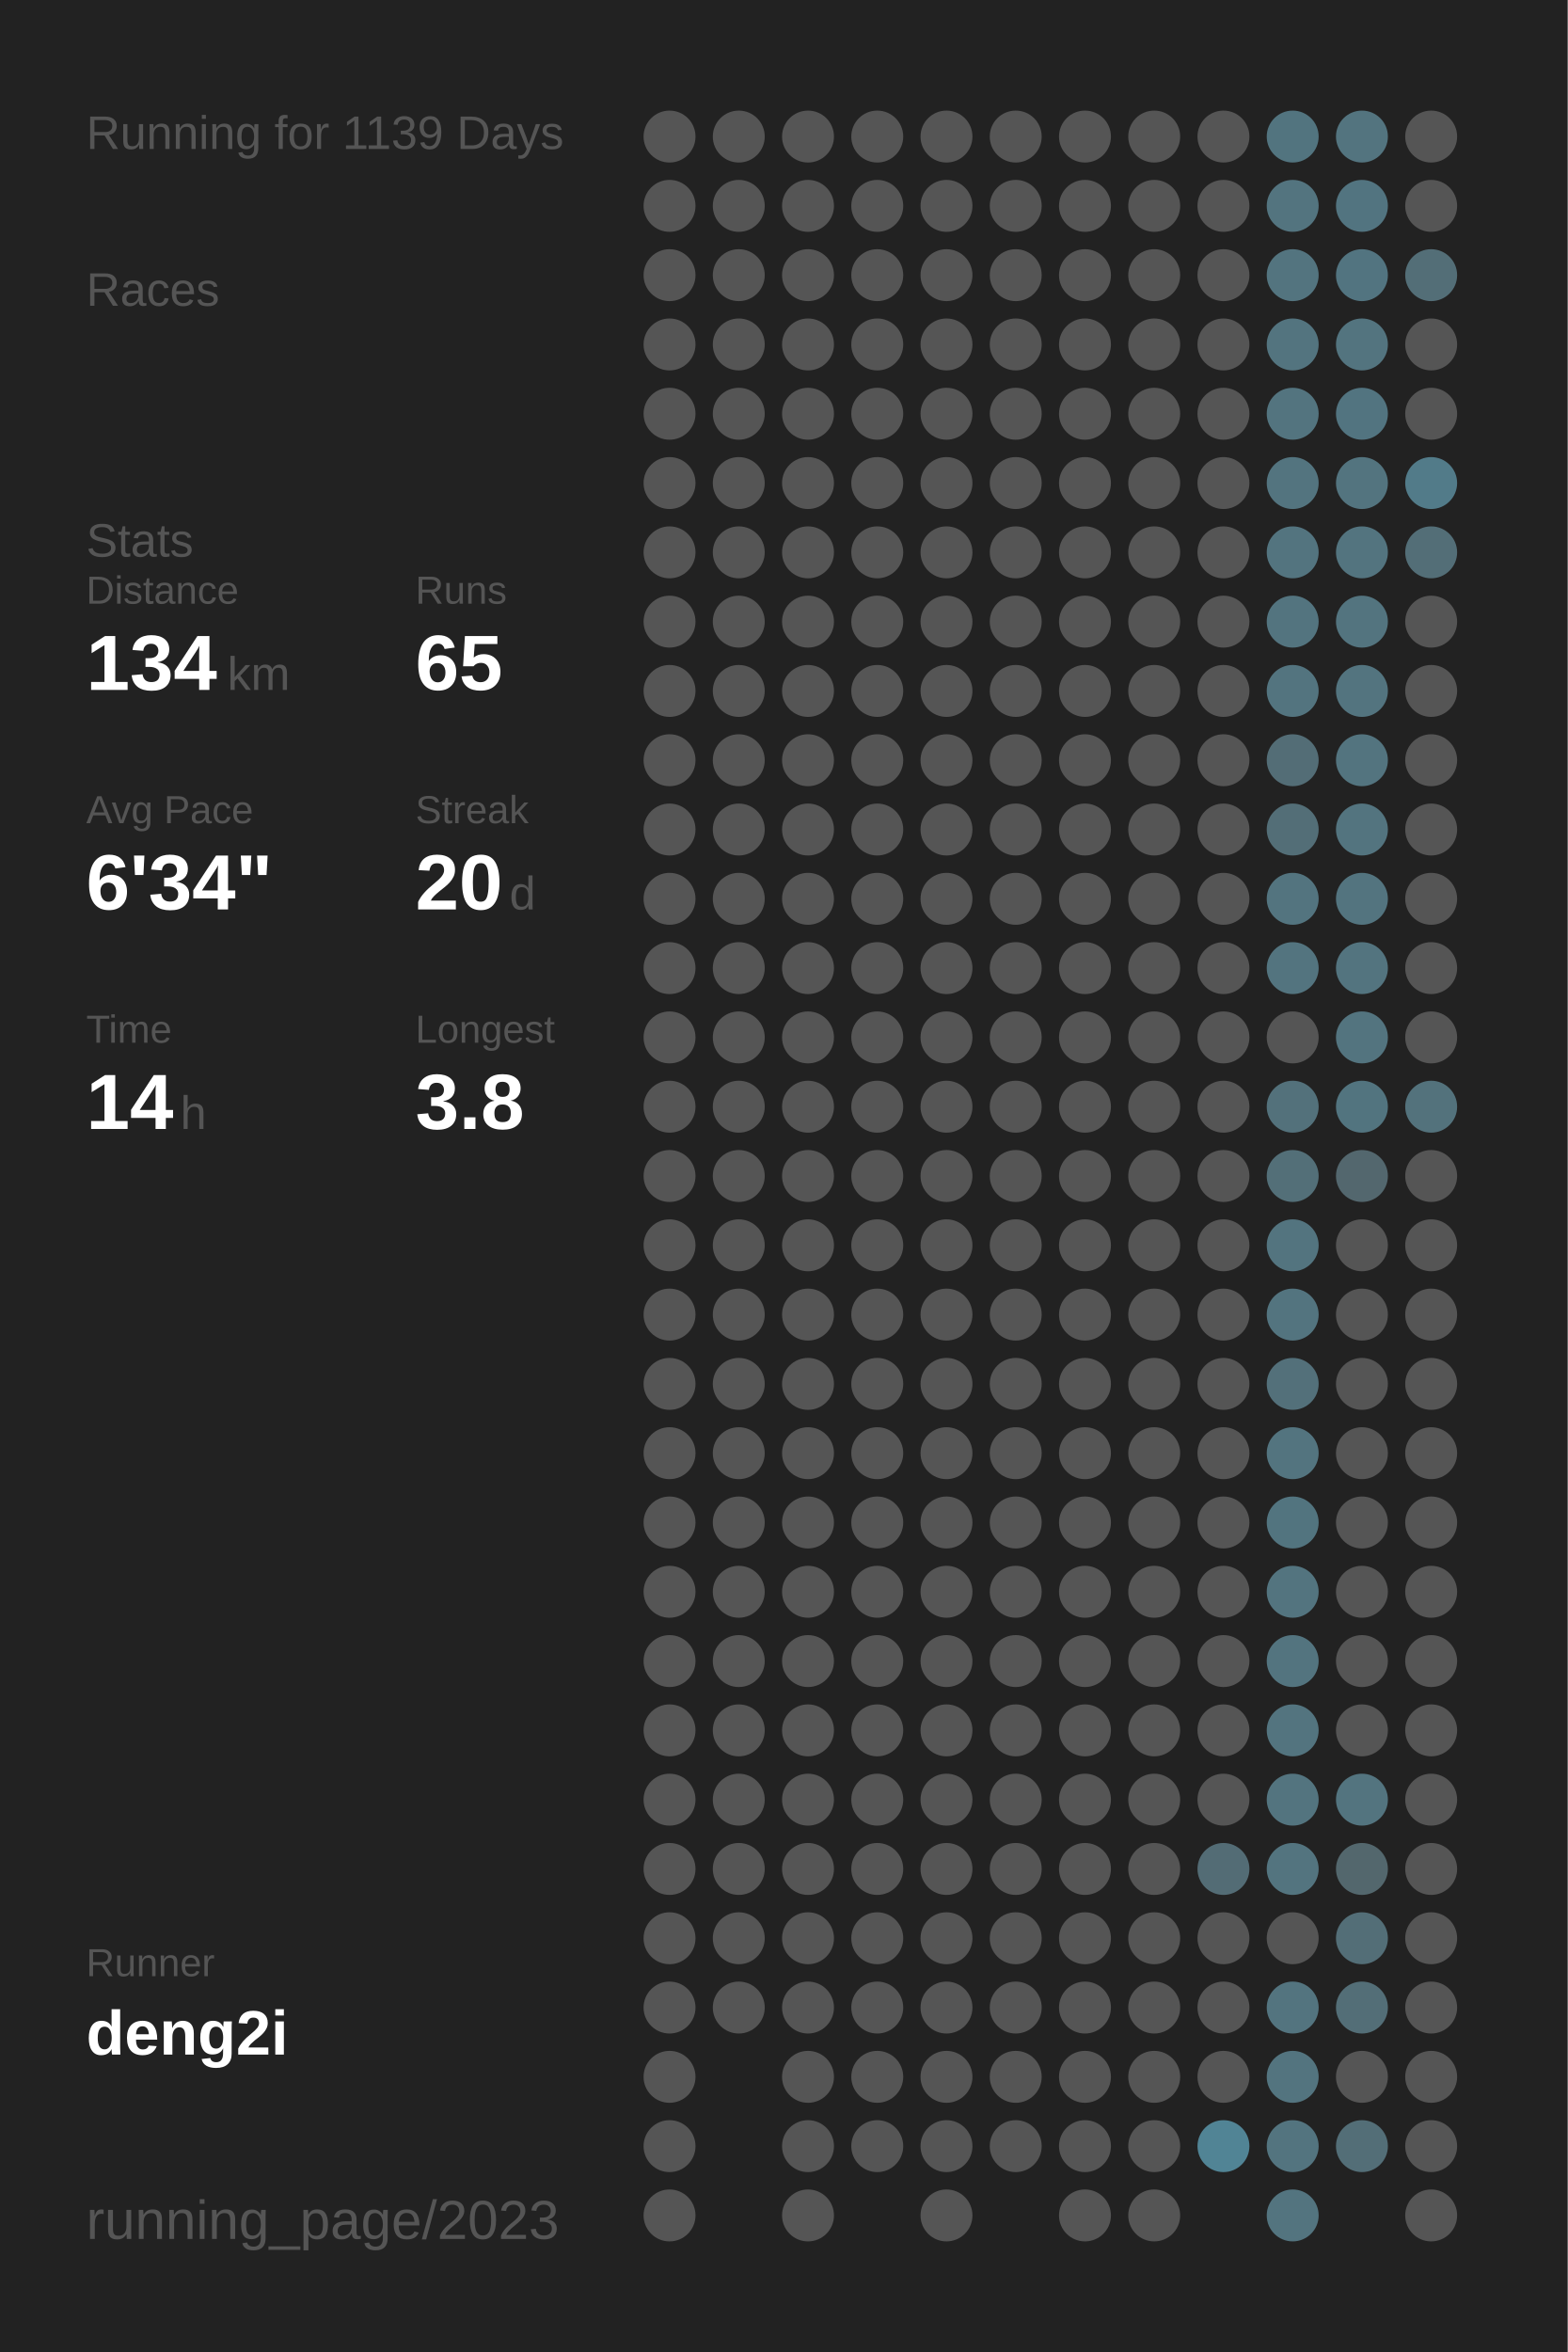
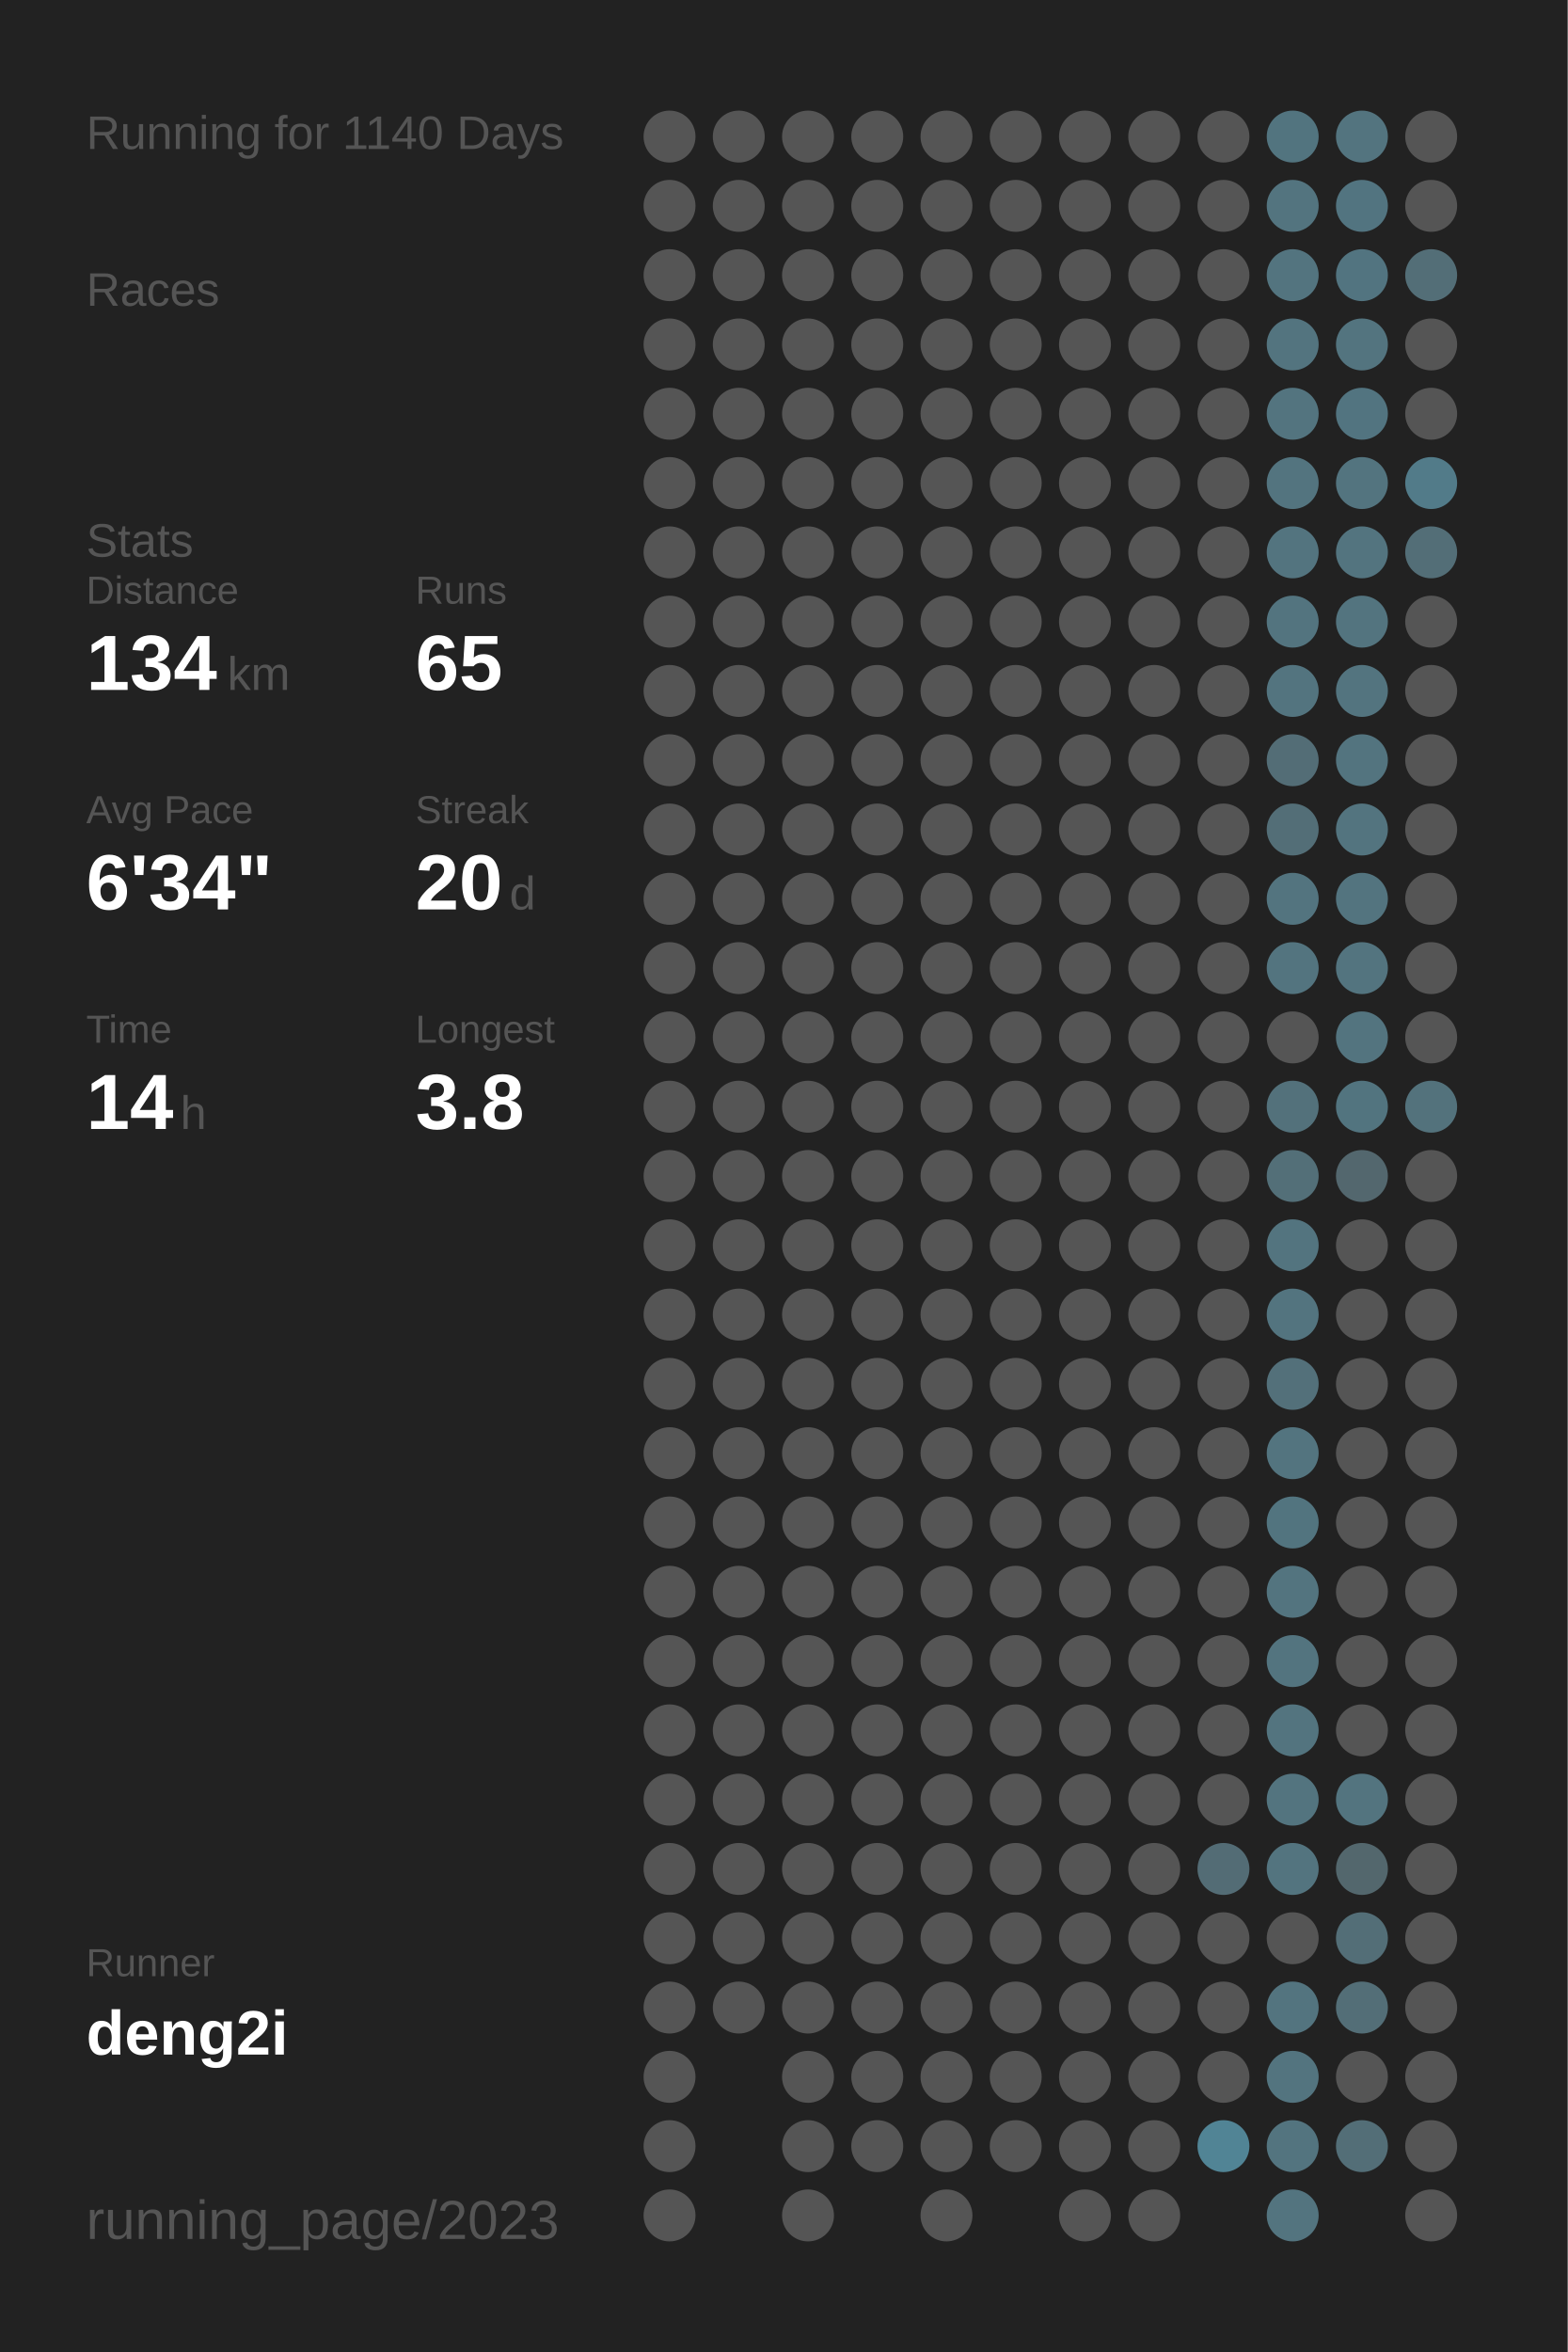
<svg xmlns="http://www.w3.org/2000/svg" baseProfile="full" height="300mm" version="1.1" viewBox="0,0,200,300" width="200mm">
  <defs />
  <rect fill="#222222" height="300" width="200" x="0" y="0" />
-   <text fill="#555555" style="font-size:6px; font-family:Arial;" x="11" y="19">Running for 1139 Days</text>
+   <text fill="#555555" style="font-size:6px; font-family:Arial;" x="11" y="19">Running for 1140 Days</text>
  <text fill="#555555" style="font-size:6px; font-family:Arial;" x="11" y="39">Races</text>
  <text fill="#555555" style="font-size:6px; font-family:Arial;" x="11" y="71">Stats</text>
  <text fill="#555555" style="font-size:5px; font-family:Arial;" x="11" y="77">Distance</text>
  <text fill="#FFFFFF" style="font-size:10px; font-family:Arial; font-weight:bold;" x="11" y="88">134</text>
  <text fill="#555555" style="font-size:6px; font-family:Arial;" x="29" y="88">km</text>
  <text fill="#555555" style="font-size:5px; font-family:Arial;" x="53" y="77">Runs</text>
  <text fill="#FFFFFF" style="font-size:10px; font-family:Arial; font-weight:bold;" x="53" y="88">65</text>
  <text fill="#555555" style="font-size:5px; font-family:Arial;" x="11" y="105">Avg Pace</text>
  <text fill="#FFFFFF" style="font-size:10px; font-family:Arial; font-weight:bold;" x="11" y="116">6'34"</text>
  <text fill="#555555" style="font-size:5px; font-family:Arial;" x="53" y="105">Streak</text>
  <text fill="#FFFFFF" style="font-size:10px; font-family:Arial; font-weight:bold;" x="53" y="116">20</text>
  <text fill="#555555" style="font-size:6px; font-family:Arial;" x="65" y="116">d</text>
  <text fill="#555555" style="font-size:5px; font-family:Arial;" x="11" y="133">Time</text>
  <text fill="#FFFFFF" style="font-size:10px; font-family:Arial; font-weight:bold;" x="11" y="144">14</text>
  <text fill="#555555" style="font-size:6px; font-family:Arial;" x="23" y="144">h</text>
  <text fill="#555555" style="font-size:5px; font-family:Arial;" x="53" y="133">Longest</text>
  <text fill="#FFFFFF" style="font-size:10px; font-family:Arial; font-weight:bold;" x="53" y="144">3.8</text>
  <text fill="#555555" style="font-size:5px; font-family:Arial;" x="11" y="252.065">Runner</text>
  <text fill="#FFFFFF" style="font-size:8px; font-family:Arial; font-weight:bold;" x="11" y="262.065">deng2i</text>
  <text fill="#555555" style="font-size:7px; font-family:Arial;" x="11" y="285.581">running_page/2023</text>
  <circle cx="85.417" cy="17.419" fill="#555555" r="3.312" />
  <circle cx="85.417" cy="26.258" fill="#555555" r="3.312" />
  <circle cx="85.417" cy="35.097" fill="#555555" r="3.312" />
  <circle cx="85.417" cy="43.935" fill="#555555" r="3.312" />
  <circle cx="85.417" cy="52.774" fill="#555555" r="3.312" />
  <circle cx="85.417" cy="61.613" fill="#555555" r="3.312" />
  <circle cx="85.417" cy="70.452" fill="#555555" r="3.312" />
  <circle cx="85.417" cy="79.29" fill="#555555" r="3.312" />
  <circle cx="85.417" cy="88.129" fill="#555555" r="3.312" />
  <circle cx="85.417" cy="96.968" fill="#555555" r="3.312" />
  <circle cx="85.417" cy="105.806" fill="#555555" r="3.312" />
  <circle cx="85.417" cy="114.645" fill="#555555" r="3.312" />
  <circle cx="85.417" cy="123.484" fill="#555555" r="3.312" />
  <circle cx="85.417" cy="132.323" fill="#555555" r="3.312" />
  <circle cx="85.417" cy="141.161" fill="#555555" r="3.312" />
  <circle cx="85.417" cy="150" fill="#555555" r="3.312" />
  <circle cx="85.417" cy="158.839" fill="#555555" r="3.312" />
  <circle cx="85.417" cy="167.677" fill="#555555" r="3.312" />
  <circle cx="85.417" cy="176.516" fill="#555555" r="3.312" />
  <circle cx="85.417" cy="185.355" fill="#555555" r="3.312" />
  <circle cx="85.417" cy="194.194" fill="#555555" r="3.312" />
  <circle cx="85.417" cy="203.032" fill="#555555" r="3.312" />
  <circle cx="85.417" cy="211.871" fill="#555555" r="3.312" />
  <circle cx="85.417" cy="220.71" fill="#555555" r="3.312" />
  <circle cx="85.417" cy="229.548" fill="#555555" r="3.312" />
  <circle cx="85.417" cy="238.387" fill="#555555" r="3.312" />
  <circle cx="85.417" cy="247.226" fill="#555555" r="3.312" />
  <circle cx="85.417" cy="256.065" fill="#555555" r="3.312" />
  <circle cx="85.417" cy="264.903" fill="#555555" r="3.312" />
  <circle cx="85.417" cy="273.742" fill="#555555" r="3.312" />
  <circle cx="85.417" cy="282.581" fill="#555555" r="3.312" />
  <circle cx="94.25" cy="17.419" fill="#555555" r="3.312" />
  <circle cx="94.25" cy="26.258" fill="#555555" r="3.312" />
  <circle cx="94.25" cy="35.097" fill="#555555" r="3.312" />
  <circle cx="94.25" cy="43.935" fill="#555555" r="3.312" />
  <circle cx="94.25" cy="52.774" fill="#555555" r="3.312" />
  <circle cx="94.25" cy="61.613" fill="#555555" r="3.312" />
  <circle cx="94.25" cy="70.452" fill="#555555" r="3.312" />
  <circle cx="94.25" cy="79.29" fill="#555555" r="3.312" />
  <circle cx="94.25" cy="88.129" fill="#555555" r="3.312" />
  <circle cx="94.25" cy="96.968" fill="#555555" r="3.312" />
  <circle cx="94.25" cy="105.806" fill="#555555" r="3.312" />
  <circle cx="94.25" cy="114.645" fill="#555555" r="3.312" />
  <circle cx="94.25" cy="123.484" fill="#555555" r="3.312" />
  <circle cx="94.25" cy="132.323" fill="#555555" r="3.312" />
  <circle cx="94.25" cy="141.161" fill="#555555" r="3.312" />
  <circle cx="94.25" cy="150" fill="#555555" r="3.312" />
  <circle cx="94.25" cy="158.839" fill="#555555" r="3.312" />
  <circle cx="94.25" cy="167.677" fill="#555555" r="3.312" />
  <circle cx="94.25" cy="176.516" fill="#555555" r="3.312" />
  <circle cx="94.25" cy="185.355" fill="#555555" r="3.312" />
  <circle cx="94.25" cy="194.194" fill="#555555" r="3.312" />
  <circle cx="94.25" cy="203.032" fill="#555555" r="3.312" />
  <circle cx="94.25" cy="211.871" fill="#555555" r="3.312" />
  <circle cx="94.25" cy="220.71" fill="#555555" r="3.312" />
  <circle cx="94.25" cy="229.548" fill="#555555" r="3.312" />
  <circle cx="94.25" cy="238.387" fill="#555555" r="3.312" />
  <circle cx="94.25" cy="247.226" fill="#555555" r="3.312" />
  <circle cx="94.25" cy="256.065" fill="#555555" r="3.312" />
  <circle cx="103.083" cy="17.419" fill="#555555" r="3.312" />
  <circle cx="103.083" cy="26.258" fill="#555555" r="3.312" />
  <circle cx="103.083" cy="35.097" fill="#555555" r="3.312" />
  <circle cx="103.083" cy="43.935" fill="#555555" r="3.312" />
  <circle cx="103.083" cy="52.774" fill="#555555" r="3.312" />
  <circle cx="103.083" cy="61.613" fill="#555555" r="3.312" />
  <circle cx="103.083" cy="70.452" fill="#555555" r="3.312" />
  <circle cx="103.083" cy="79.29" fill="#555555" r="3.312" />
  <circle cx="103.083" cy="88.129" fill="#555555" r="3.312" />
  <circle cx="103.083" cy="96.968" fill="#555555" r="3.312" />
  <circle cx="103.083" cy="105.806" fill="#555555" r="3.312" />
  <circle cx="103.083" cy="114.645" fill="#555555" r="3.312" />
  <circle cx="103.083" cy="123.484" fill="#555555" r="3.312" />
  <circle cx="103.083" cy="132.323" fill="#555555" r="3.312" />
  <circle cx="103.083" cy="141.161" fill="#555555" r="3.312" />
  <circle cx="103.083" cy="150" fill="#555555" r="3.312" />
  <circle cx="103.083" cy="158.839" fill="#555555" r="3.312" />
  <circle cx="103.083" cy="167.677" fill="#555555" r="3.312" />
  <circle cx="103.083" cy="176.516" fill="#555555" r="3.312" />
  <circle cx="103.083" cy="185.355" fill="#555555" r="3.312" />
  <circle cx="103.083" cy="194.194" fill="#555555" r="3.312" />
  <circle cx="103.083" cy="203.032" fill="#555555" r="3.312" />
  <circle cx="103.083" cy="211.871" fill="#555555" r="3.312" />
  <circle cx="103.083" cy="220.71" fill="#555555" r="3.312" />
  <circle cx="103.083" cy="229.548" fill="#555555" r="3.312" />
  <circle cx="103.083" cy="238.387" fill="#555555" r="3.312" />
  <circle cx="103.083" cy="247.226" fill="#555555" r="3.312" />
  <circle cx="103.083" cy="256.065" fill="#555555" r="3.312" />
  <circle cx="103.083" cy="264.903" fill="#555555" r="3.312" />
  <circle cx="103.083" cy="273.742" fill="#555555" r="3.312" />
  <circle cx="103.083" cy="282.581" fill="#555555" r="3.312" />
  <circle cx="111.917" cy="17.419" fill="#555555" r="3.312" />
  <circle cx="111.917" cy="26.258" fill="#555555" r="3.312" />
  <circle cx="111.917" cy="35.097" fill="#555555" r="3.312" />
  <circle cx="111.917" cy="43.935" fill="#555555" r="3.312" />
  <circle cx="111.917" cy="52.774" fill="#555555" r="3.312" />
  <circle cx="111.917" cy="61.613" fill="#555555" r="3.312" />
  <circle cx="111.917" cy="70.452" fill="#555555" r="3.312" />
  <circle cx="111.917" cy="79.29" fill="#555555" r="3.312" />
  <circle cx="111.917" cy="88.129" fill="#555555" r="3.312" />
  <circle cx="111.917" cy="96.968" fill="#555555" r="3.312" />
  <circle cx="111.917" cy="105.806" fill="#555555" r="3.312" />
  <circle cx="111.917" cy="114.645" fill="#555555" r="3.312" />
  <circle cx="111.917" cy="123.484" fill="#555555" r="3.312" />
  <circle cx="111.917" cy="132.323" fill="#555555" r="3.312" />
  <circle cx="111.917" cy="141.161" fill="#555555" r="3.312" />
  <circle cx="111.917" cy="150" fill="#555555" r="3.312" />
  <circle cx="111.917" cy="158.839" fill="#555555" r="3.312" />
  <circle cx="111.917" cy="167.677" fill="#555555" r="3.312" />
  <circle cx="111.917" cy="176.516" fill="#555555" r="3.312" />
  <circle cx="111.917" cy="185.355" fill="#555555" r="3.312" />
  <circle cx="111.917" cy="194.194" fill="#555555" r="3.312" />
  <circle cx="111.917" cy="203.032" fill="#555555" r="3.312" />
  <circle cx="111.917" cy="211.871" fill="#555555" r="3.312" />
  <circle cx="111.917" cy="220.71" fill="#555555" r="3.312" />
  <circle cx="111.917" cy="229.548" fill="#555555" r="3.312" />
  <circle cx="111.917" cy="238.387" fill="#555555" r="3.312" />
  <circle cx="111.917" cy="247.226" fill="#555555" r="3.312" />
  <circle cx="111.917" cy="256.065" fill="#555555" r="3.312" />
  <circle cx="111.917" cy="264.903" fill="#555555" r="3.312" />
  <circle cx="111.917" cy="273.742" fill="#555555" r="3.312" />
  <circle cx="120.75" cy="17.419" fill="#555555" r="3.312" />
  <circle cx="120.75" cy="26.258" fill="#555555" r="3.312" />
  <circle cx="120.75" cy="35.097" fill="#555555" r="3.312" />
  <circle cx="120.75" cy="43.935" fill="#555555" r="3.312" />
  <circle cx="120.75" cy="52.774" fill="#555555" r="3.312" />
  <circle cx="120.75" cy="61.613" fill="#555555" r="3.312" />
  <circle cx="120.75" cy="70.452" fill="#555555" r="3.312" />
  <circle cx="120.75" cy="79.29" fill="#555555" r="3.312" />
  <circle cx="120.75" cy="88.129" fill="#555555" r="3.312" />
  <circle cx="120.75" cy="96.968" fill="#555555" r="3.312" />
  <circle cx="120.75" cy="105.806" fill="#555555" r="3.312" />
  <circle cx="120.75" cy="114.645" fill="#555555" r="3.312" />
  <circle cx="120.75" cy="123.484" fill="#555555" r="3.312" />
  <circle cx="120.75" cy="132.323" fill="#555555" r="3.312" />
  <circle cx="120.75" cy="141.161" fill="#555555" r="3.312" />
  <circle cx="120.75" cy="150" fill="#555555" r="3.312" />
  <circle cx="120.75" cy="158.839" fill="#555555" r="3.312" />
  <circle cx="120.75" cy="167.677" fill="#555555" r="3.312" />
  <circle cx="120.75" cy="176.516" fill="#555555" r="3.312" />
  <circle cx="120.75" cy="185.355" fill="#555555" r="3.312" />
  <circle cx="120.75" cy="194.194" fill="#555555" r="3.312" />
  <circle cx="120.75" cy="203.032" fill="#555555" r="3.312" />
  <circle cx="120.75" cy="211.871" fill="#555555" r="3.312" />
  <circle cx="120.75" cy="220.71" fill="#555555" r="3.312" />
  <circle cx="120.75" cy="229.548" fill="#555555" r="3.312" />
  <circle cx="120.75" cy="238.387" fill="#555555" r="3.312" />
  <circle cx="120.75" cy="247.226" fill="#555555" r="3.312" />
  <circle cx="120.75" cy="256.065" fill="#555555" r="3.312" />
  <circle cx="120.75" cy="264.903" fill="#555555" r="3.312" />
  <circle cx="120.75" cy="273.742" fill="#555555" r="3.312" />
  <circle cx="120.75" cy="282.581" fill="#555555" r="3.312" />
  <circle cx="129.583" cy="17.419" fill="#555555" r="3.312" />
  <circle cx="129.583" cy="26.258" fill="#555555" r="3.312" />
  <circle cx="129.583" cy="35.097" fill="#555555" r="3.312" />
  <circle cx="129.583" cy="43.935" fill="#555555" r="3.312" />
  <circle cx="129.583" cy="52.774" fill="#555555" r="3.312" />
  <circle cx="129.583" cy="61.613" fill="#555555" r="3.312" />
  <circle cx="129.583" cy="70.452" fill="#555555" r="3.312" />
  <circle cx="129.583" cy="79.29" fill="#555555" r="3.312" />
  <circle cx="129.583" cy="88.129" fill="#555555" r="3.312" />
  <circle cx="129.583" cy="96.968" fill="#555555" r="3.312" />
  <circle cx="129.583" cy="105.806" fill="#555555" r="3.312" />
  <circle cx="129.583" cy="114.645" fill="#555555" r="3.312" />
  <circle cx="129.583" cy="123.484" fill="#555555" r="3.312" />
  <circle cx="129.583" cy="132.323" fill="#555555" r="3.312" />
  <circle cx="129.583" cy="141.161" fill="#555555" r="3.312" />
  <circle cx="129.583" cy="150" fill="#555555" r="3.312" />
  <circle cx="129.583" cy="158.839" fill="#555555" r="3.312" />
  <circle cx="129.583" cy="167.677" fill="#555555" r="3.312" />
  <circle cx="129.583" cy="176.516" fill="#555555" r="3.312" />
  <circle cx="129.583" cy="185.355" fill="#555555" r="3.312" />
  <circle cx="129.583" cy="194.194" fill="#555555" r="3.312" />
  <circle cx="129.583" cy="203.032" fill="#555555" r="3.312" />
  <circle cx="129.583" cy="211.871" fill="#555555" r="3.312" />
  <circle cx="129.583" cy="220.71" fill="#555555" r="3.312" />
  <circle cx="129.583" cy="229.548" fill="#555555" r="3.312" />
  <circle cx="129.583" cy="238.387" fill="#555555" r="3.312" />
  <circle cx="129.583" cy="247.226" fill="#555555" r="3.312" />
  <circle cx="129.583" cy="256.065" fill="#555555" r="3.312" />
  <circle cx="129.583" cy="264.903" fill="#555555" r="3.312" />
  <circle cx="129.583" cy="273.742" fill="#555555" r="3.312" />
  <circle cx="138.417" cy="17.419" fill="#555555" r="3.312" />
  <circle cx="138.417" cy="26.258" fill="#555555" r="3.312" />
  <circle cx="138.417" cy="35.097" fill="#555555" r="3.312" />
  <circle cx="138.417" cy="43.935" fill="#555555" r="3.312" />
  <circle cx="138.417" cy="52.774" fill="#555555" r="3.312" />
  <circle cx="138.417" cy="61.613" fill="#555555" r="3.312" />
  <circle cx="138.417" cy="70.452" fill="#555555" r="3.312" />
  <circle cx="138.417" cy="79.29" fill="#555555" r="3.312" />
  <circle cx="138.417" cy="88.129" fill="#555555" r="3.312" />
  <circle cx="138.417" cy="96.968" fill="#555555" r="3.312" />
  <circle cx="138.417" cy="105.806" fill="#555555" r="3.312" />
  <circle cx="138.417" cy="114.645" fill="#555555" r="3.312" />
  <circle cx="138.417" cy="123.484" fill="#555555" r="3.312" />
  <circle cx="138.417" cy="132.323" fill="#555555" r="3.312" />
  <circle cx="138.417" cy="141.161" fill="#555555" r="3.312" />
  <circle cx="138.417" cy="150" fill="#555555" r="3.312" />
  <circle cx="138.417" cy="158.839" fill="#555555" r="3.312" />
  <circle cx="138.417" cy="167.677" fill="#555555" r="3.312" />
  <circle cx="138.417" cy="176.516" fill="#555555" r="3.312" />
  <circle cx="138.417" cy="185.355" fill="#555555" r="3.312" />
  <circle cx="138.417" cy="194.194" fill="#555555" r="3.312" />
  <circle cx="138.417" cy="203.032" fill="#555555" r="3.312" />
  <circle cx="138.417" cy="211.871" fill="#555555" r="3.312" />
  <circle cx="138.417" cy="220.71" fill="#555555" r="3.312" />
  <circle cx="138.417" cy="229.548" fill="#555555" r="3.312" />
  <circle cx="138.417" cy="238.387" fill="#555555" r="3.312" />
  <circle cx="138.417" cy="247.226" fill="#555555" r="3.312" />
  <circle cx="138.417" cy="256.065" fill="#555555" r="3.312" />
  <circle cx="138.417" cy="264.903" fill="#555555" r="3.312" />
  <circle cx="138.417" cy="273.742" fill="#555555" r="3.312" />
  <circle cx="138.417" cy="282.581" fill="#555555" r="3.312" />
  <circle cx="147.25" cy="17.419" fill="#555555" r="3.312" />
  <circle cx="147.25" cy="26.258" fill="#555555" r="3.312" />
  <circle cx="147.25" cy="35.097" fill="#555555" r="3.312" />
  <circle cx="147.25" cy="43.935" fill="#555555" r="3.312" />
  <circle cx="147.25" cy="52.774" fill="#555555" r="3.312" />
  <circle cx="147.25" cy="61.613" fill="#555555" r="3.312" />
  <circle cx="147.25" cy="70.452" fill="#555555" r="3.312" />
  <circle cx="147.25" cy="79.29" fill="#555555" r="3.312" />
  <circle cx="147.25" cy="88.129" fill="#555555" r="3.312" />
  <circle cx="147.25" cy="96.968" fill="#555555" r="3.312" />
  <circle cx="147.25" cy="105.806" fill="#555555" r="3.312" />
  <circle cx="147.25" cy="114.645" fill="#555555" r="3.312" />
  <circle cx="147.25" cy="123.484" fill="#555555" r="3.312" />
  <circle cx="147.25" cy="132.323" fill="#555555" r="3.312" />
  <circle cx="147.25" cy="141.161" fill="#555555" r="3.312" />
  <circle cx="147.25" cy="150" fill="#555555" r="3.312" />
  <circle cx="147.25" cy="158.839" fill="#555555" r="3.312" />
  <circle cx="147.25" cy="167.677" fill="#555555" r="3.312" />
  <circle cx="147.25" cy="176.516" fill="#555555" r="3.312" />
  <circle cx="147.25" cy="185.355" fill="#555555" r="3.312" />
  <circle cx="147.25" cy="194.194" fill="#555555" r="3.312" />
  <circle cx="147.25" cy="203.032" fill="#555555" r="3.312" />
  <circle cx="147.25" cy="211.871" fill="#555555" r="3.312" />
  <circle cx="147.25" cy="220.71" fill="#555555" r="3.312" />
  <circle cx="147.25" cy="229.548" fill="#555555" r="3.312" />
  <circle cx="147.25" cy="238.387" fill="#555555" r="3.312" />
  <circle cx="147.25" cy="247.226" fill="#555555" r="3.312" />
  <circle cx="147.25" cy="256.065" fill="#555555" r="3.312" />
  <circle cx="147.25" cy="264.903" fill="#555555" r="3.312" />
  <circle cx="147.25" cy="273.742" fill="#555555" r="3.312" />
  <circle cx="147.25" cy="282.581" fill="#555555" r="3.312" />
  <circle cx="156.083" cy="17.419" fill="#555555" r="3.312" />
  <circle cx="156.083" cy="26.258" fill="#555555" r="3.312" />
  <circle cx="156.083" cy="35.097" fill="#555555" r="3.312" />
  <circle cx="156.083" cy="43.935" fill="#555555" r="3.312" />
  <circle cx="156.083" cy="52.774" fill="#555555" r="3.312" />
  <circle cx="156.083" cy="61.613" fill="#555555" r="3.312" />
  <circle cx="156.083" cy="70.452" fill="#555555" r="3.312" />
  <circle cx="156.083" cy="79.29" fill="#555555" r="3.312" />
  <circle cx="156.083" cy="88.129" fill="#555555" r="3.312" />
  <circle cx="156.083" cy="96.968" fill="#555555" r="3.312" />
  <circle cx="156.083" cy="105.806" fill="#555555" r="3.312" />
  <circle cx="156.083" cy="114.645" fill="#555555" r="3.312" />
  <circle cx="156.083" cy="123.484" fill="#555555" r="3.312" />
  <circle cx="156.083" cy="132.323" fill="#555555" r="3.312" />
  <circle cx="156.083" cy="141.161" fill="#555555" r="3.312" />
  <circle cx="156.083" cy="150" fill="#555555" r="3.312" />
  <circle cx="156.083" cy="158.839" fill="#555555" r="3.312" />
  <circle cx="156.083" cy="167.677" fill="#555555" r="3.312" />
  <circle cx="156.083" cy="176.516" fill="#555555" r="3.312" />
  <circle cx="156.083" cy="185.355" fill="#555555" r="3.312" />
  <circle cx="156.083" cy="194.194" fill="#555555" r="3.312" />
  <circle cx="156.083" cy="203.032" fill="#555555" r="3.312" />
  <circle cx="156.083" cy="211.871" fill="#555555" r="3.312" />
  <circle cx="156.083" cy="220.71" fill="#555555" r="3.312" />
  <circle cx="156.083" cy="229.548" fill="#555555" r="3.312" />
  <circle cx="156.083" cy="238.387" fill="#536c75" r="3.312" />
  <circle cx="156.083" cy="247.226" fill="#555555" r="3.312" />
  <circle cx="156.083" cy="256.065" fill="#555555" r="3.312" />
  <circle cx="156.083" cy="264.903" fill="#555555" r="3.312" />
  <circle cx="156.083" cy="273.742" fill="#518495" r="3.312" />
  <circle cx="164.917" cy="17.419" fill="#52747f" r="3.312" />
  <circle cx="164.917" cy="26.258" fill="#53747f" r="3.312" />
  <circle cx="164.917" cy="35.097" fill="#53747f" r="3.312" />
  <circle cx="164.917" cy="43.935" fill="#53747f" r="3.312" />
  <circle cx="164.917" cy="52.774" fill="#53747f" r="3.312" />
  <circle cx="164.917" cy="61.613" fill="#53747f" r="3.312" />
  <circle cx="164.917" cy="70.452" fill="#53747f" r="3.312" />
  <circle cx="164.917" cy="79.29" fill="#53747f" r="3.312" />
  <circle cx="164.917" cy="88.129" fill="#53747f" r="3.312" />
  <circle cx="164.917" cy="96.968" fill="#536d76" r="3.312" />
  <circle cx="164.917" cy="105.806" fill="#536e77" r="3.312" />
  <circle cx="164.917" cy="114.645" fill="#53747f" r="3.312" />
  <circle cx="164.917" cy="123.484" fill="#53747f" r="3.312" />
  <circle cx="164.917" cy="132.323" fill="#555555" r="3.312" />
  <circle cx="164.917" cy="141.161" fill="#53717b" r="3.312" />
  <circle cx="164.917" cy="150" fill="#536f78" r="3.312" />
  <circle cx="164.917" cy="158.839" fill="#53747f" r="3.312" />
  <circle cx="164.917" cy="167.677" fill="#53747f" r="3.312" />
  <circle cx="164.917" cy="176.516" fill="#53707a" r="3.312" />
  <circle cx="164.917" cy="185.355" fill="#53747f" r="3.312" />
  <circle cx="164.917" cy="194.194" fill="#52747f" r="3.312" />
  <circle cx="164.917" cy="203.032" fill="#53747f" r="3.312" />
  <circle cx="164.917" cy="211.871" fill="#53747f" r="3.312" />
  <circle cx="164.917" cy="220.71" fill="#53747f" r="3.312" />
  <circle cx="164.917" cy="229.548" fill="#53747f" r="3.312" />
  <circle cx="164.917" cy="238.387" fill="#53747f" r="3.312" />
  <circle cx="164.917" cy="247.226" fill="#555555" r="3.312" />
  <circle cx="164.917" cy="256.065" fill="#53747f" r="3.312" />
  <circle cx="164.917" cy="264.903" fill="#53747f" r="3.312" />
  <circle cx="164.917" cy="273.742" fill="#53747f" r="3.312" />
  <circle cx="164.917" cy="282.581" fill="#53747f" r="3.312" />
  <circle cx="173.75" cy="17.419" fill="#53747f" r="3.312" />
  <circle cx="173.75" cy="26.258" fill="#527480" r="3.312" />
  <circle cx="173.75" cy="35.097" fill="#527480" r="3.312" />
  <circle cx="173.75" cy="43.935" fill="#53747f" r="3.312" />
  <circle cx="173.75" cy="52.774" fill="#527480" r="3.312" />
  <circle cx="173.75" cy="61.613" fill="#53747f" r="3.312" />
  <circle cx="173.75" cy="70.452" fill="#53747f" r="3.312" />
  <circle cx="173.75" cy="79.29" fill="#53747f" r="3.312" />
  <circle cx="173.75" cy="88.129" fill="#53747f" r="3.312" />
  <circle cx="173.75" cy="96.968" fill="#53747f" r="3.312" />
  <circle cx="173.75" cy="105.806" fill="#53747f" r="3.312" />
  <circle cx="173.75" cy="114.645" fill="#53747f" r="3.312" />
  <circle cx="173.75" cy="123.484" fill="#53747f" r="3.312" />
  <circle cx="173.75" cy="132.323" fill="#53747f" r="3.312" />
  <circle cx="173.75" cy="141.161" fill="#52747f" r="3.312" />
  <circle cx="173.75" cy="150" fill="#53676e" r="3.312" />
  <circle cx="173.75" cy="158.839" fill="#555555" r="3.312" />
  <circle cx="173.75" cy="167.677" fill="#555555" r="3.312" />
  <circle cx="173.75" cy="176.516" fill="#555555" r="3.312" />
  <circle cx="173.75" cy="185.355" fill="#555555" r="3.312" />
  <circle cx="173.75" cy="194.194" fill="#555555" r="3.312" />
  <circle cx="173.75" cy="203.032" fill="#555555" r="3.312" />
  <circle cx="173.75" cy="211.871" fill="#555555" r="3.312" />
  <circle cx="173.75" cy="220.71" fill="#555555" r="3.312" />
  <circle cx="173.75" cy="229.548" fill="#53747f" r="3.312" />
  <circle cx="173.75" cy="238.387" fill="#53676d" r="3.312" />
  <circle cx="173.75" cy="247.226" fill="#536e77" r="3.312" />
  <circle cx="173.75" cy="256.065" fill="#536e77" r="3.312" />
  <circle cx="173.75" cy="264.903" fill="#555555" r="3.312" />
  <circle cx="173.75" cy="273.742" fill="#536e77" r="3.312" />
  <circle cx="182.583" cy="17.419" fill="#555555" r="3.312" />
  <circle cx="182.583" cy="26.258" fill="#555555" r="3.312" />
  <circle cx="182.583" cy="35.097" fill="#536e77" r="3.312" />
  <circle cx="182.583" cy="43.935" fill="#555555" r="3.312" />
  <circle cx="182.583" cy="52.774" fill="#555555" r="3.312" />
  <circle cx="182.583" cy="61.613" fill="#527b89" r="3.312" />
  <circle cx="182.583" cy="70.452" fill="#536e77" r="3.312" />
  <circle cx="182.583" cy="79.29" fill="#555555" r="3.312" />
  <circle cx="182.583" cy="88.129" fill="#555555" r="3.312" />
  <circle cx="182.583" cy="96.968" fill="#555555" r="3.312" />
  <circle cx="182.583" cy="105.806" fill="#555555" r="3.312" />
  <circle cx="182.583" cy="114.645" fill="#555555" r="3.312" />
  <circle cx="182.583" cy="123.484" fill="#555555" r="3.312" />
  <circle cx="182.583" cy="132.323" fill="#555555" r="3.312" />
  <circle cx="182.583" cy="141.161" fill="#53727c" r="3.312" />
  <circle cx="182.583" cy="150" fill="#555555" r="3.312" />
  <circle cx="182.583" cy="158.839" fill="#555555" r="3.312" />
  <circle cx="182.583" cy="167.677" fill="#555555" r="3.312" />
  <circle cx="182.583" cy="176.516" fill="#555555" r="3.312" />
  <circle cx="182.583" cy="185.355" fill="#555555" r="3.312" />
  <circle cx="182.583" cy="194.194" fill="#555555" r="3.312" />
  <circle cx="182.583" cy="203.032" fill="#555555" r="3.312" />
  <circle cx="182.583" cy="211.871" fill="#555555" r="3.312" />
  <circle cx="182.583" cy="220.71" fill="#555555" r="3.312" />
  <circle cx="182.583" cy="229.548" fill="#555555" r="3.312" />
  <circle cx="182.583" cy="238.387" fill="#555555" r="3.312" />
  <circle cx="182.583" cy="247.226" fill="#555555" r="3.312" />
  <circle cx="182.583" cy="256.065" fill="#555555" r="3.312" />
  <circle cx="182.583" cy="264.903" fill="#555555" r="3.312" />
  <circle cx="182.583" cy="273.742" fill="#555555" r="3.312" />
  <circle cx="182.583" cy="282.581" fill="#555555" r="3.312" />
</svg>
